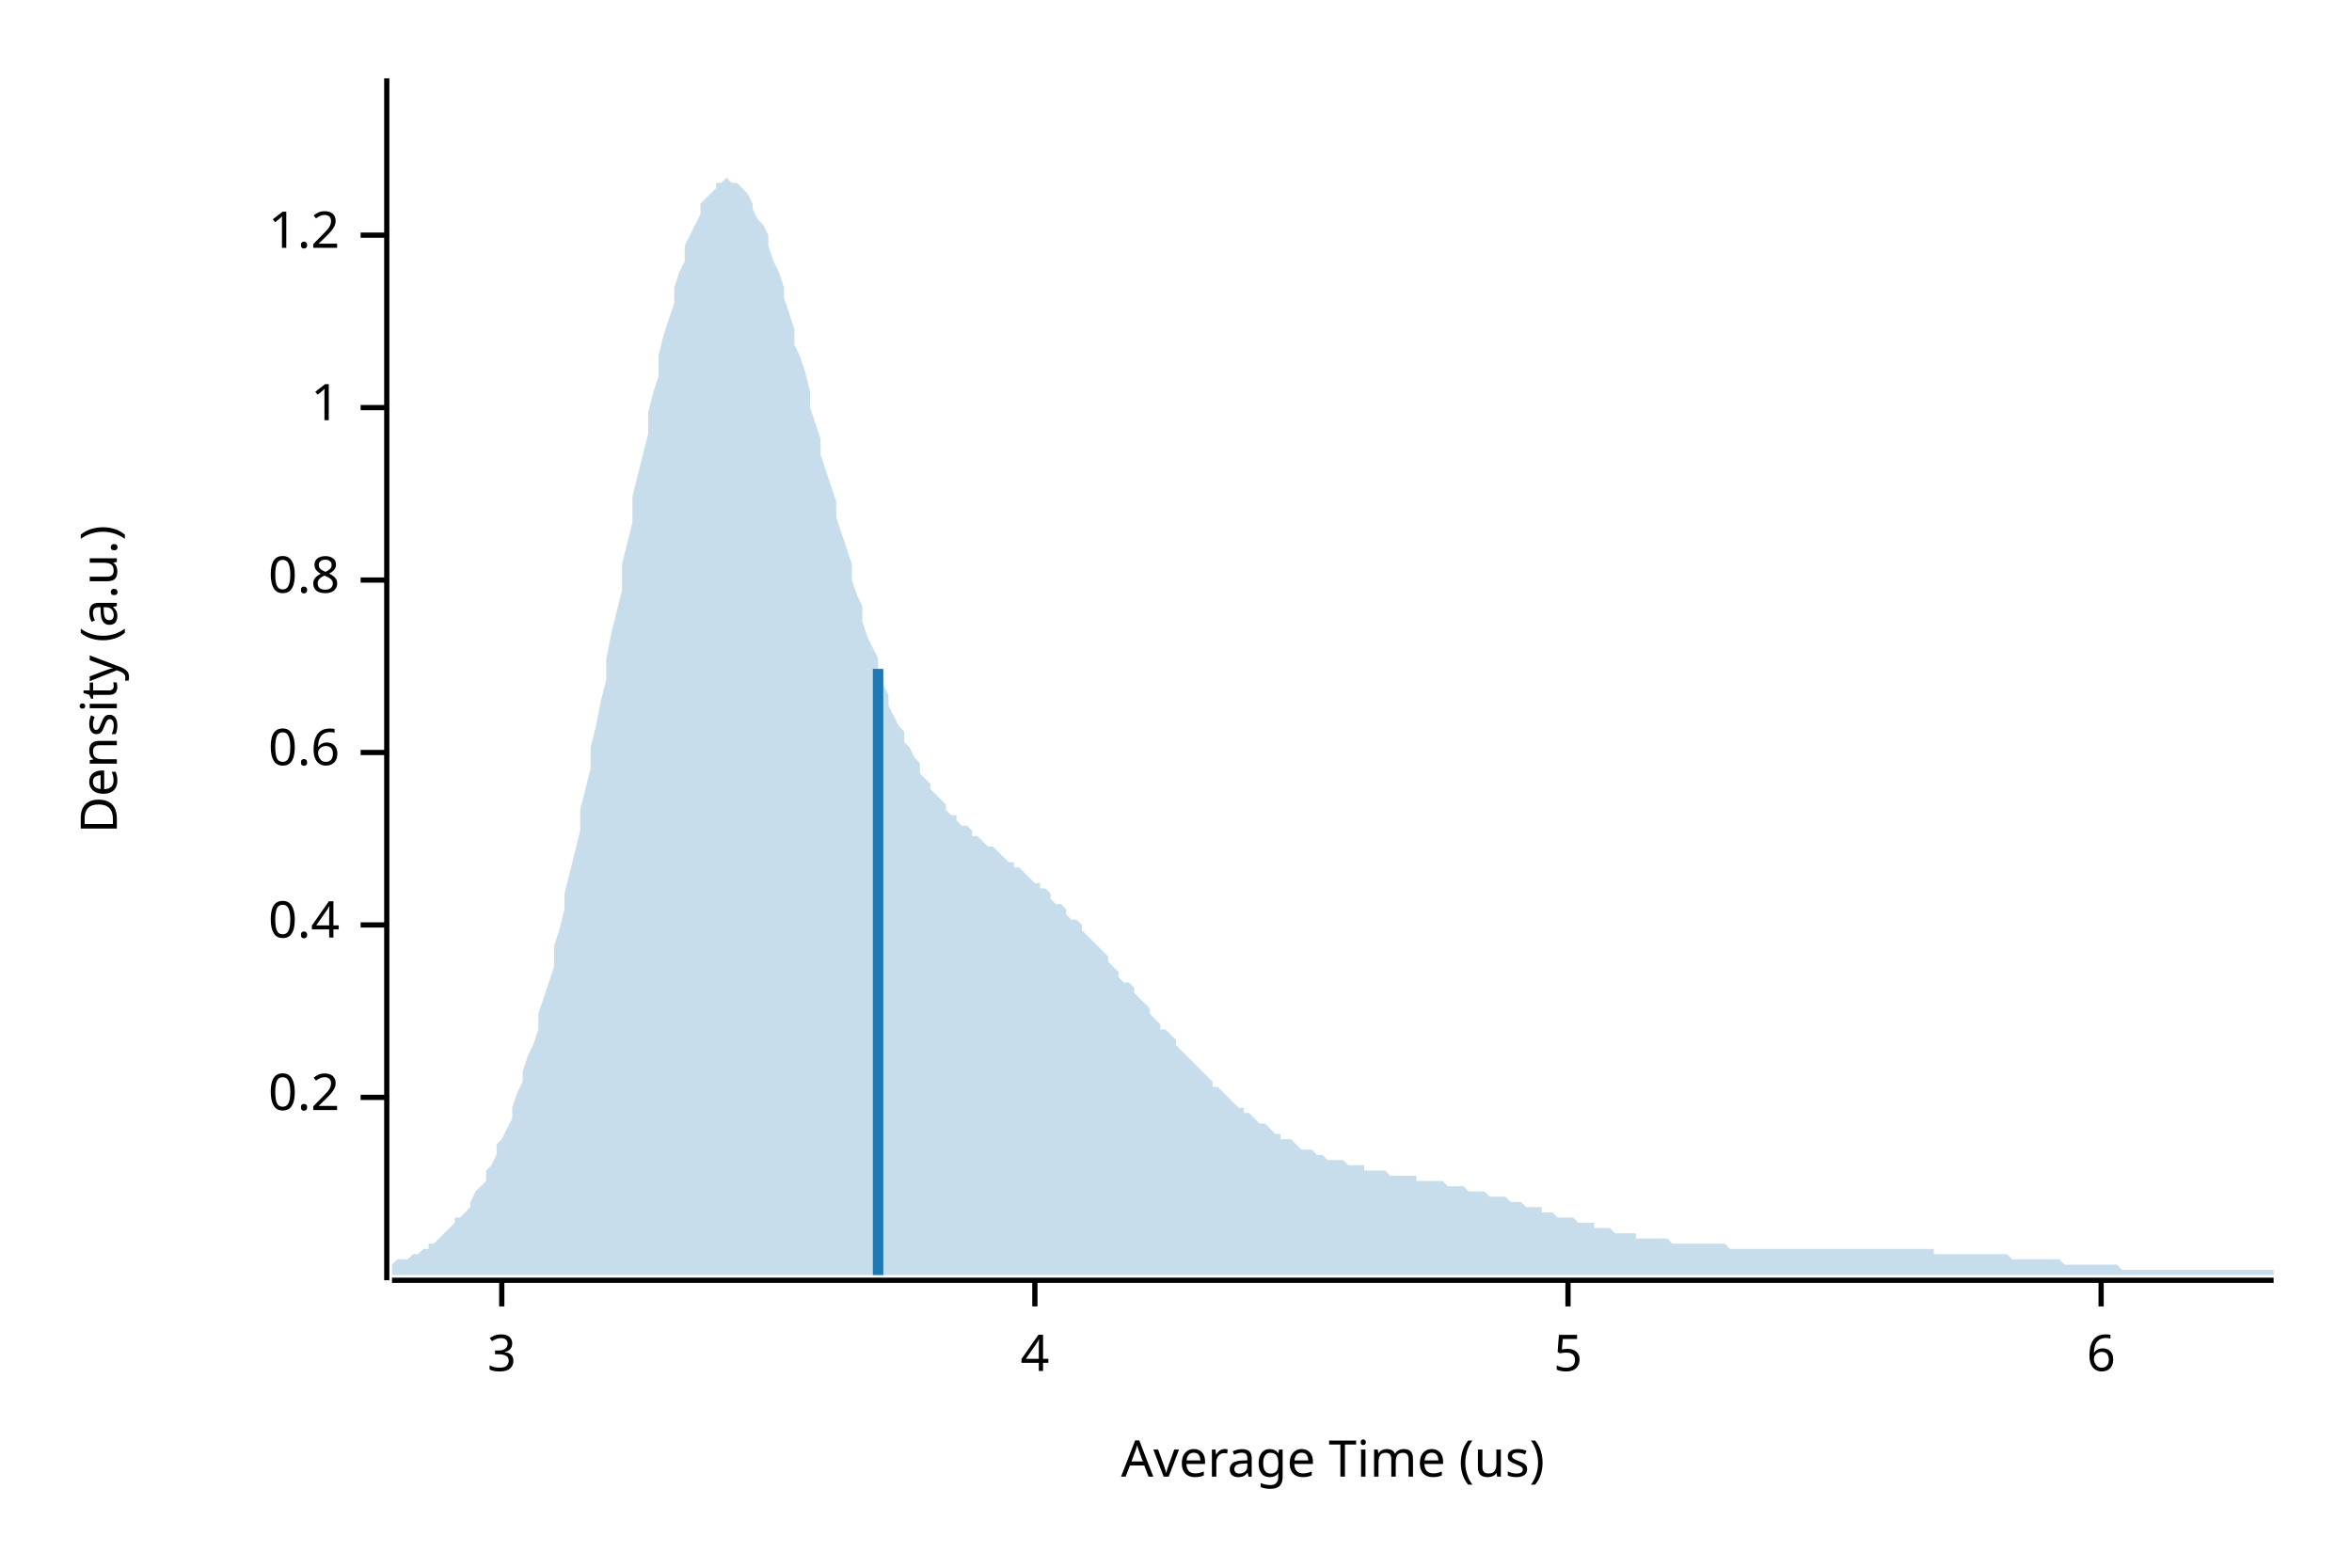
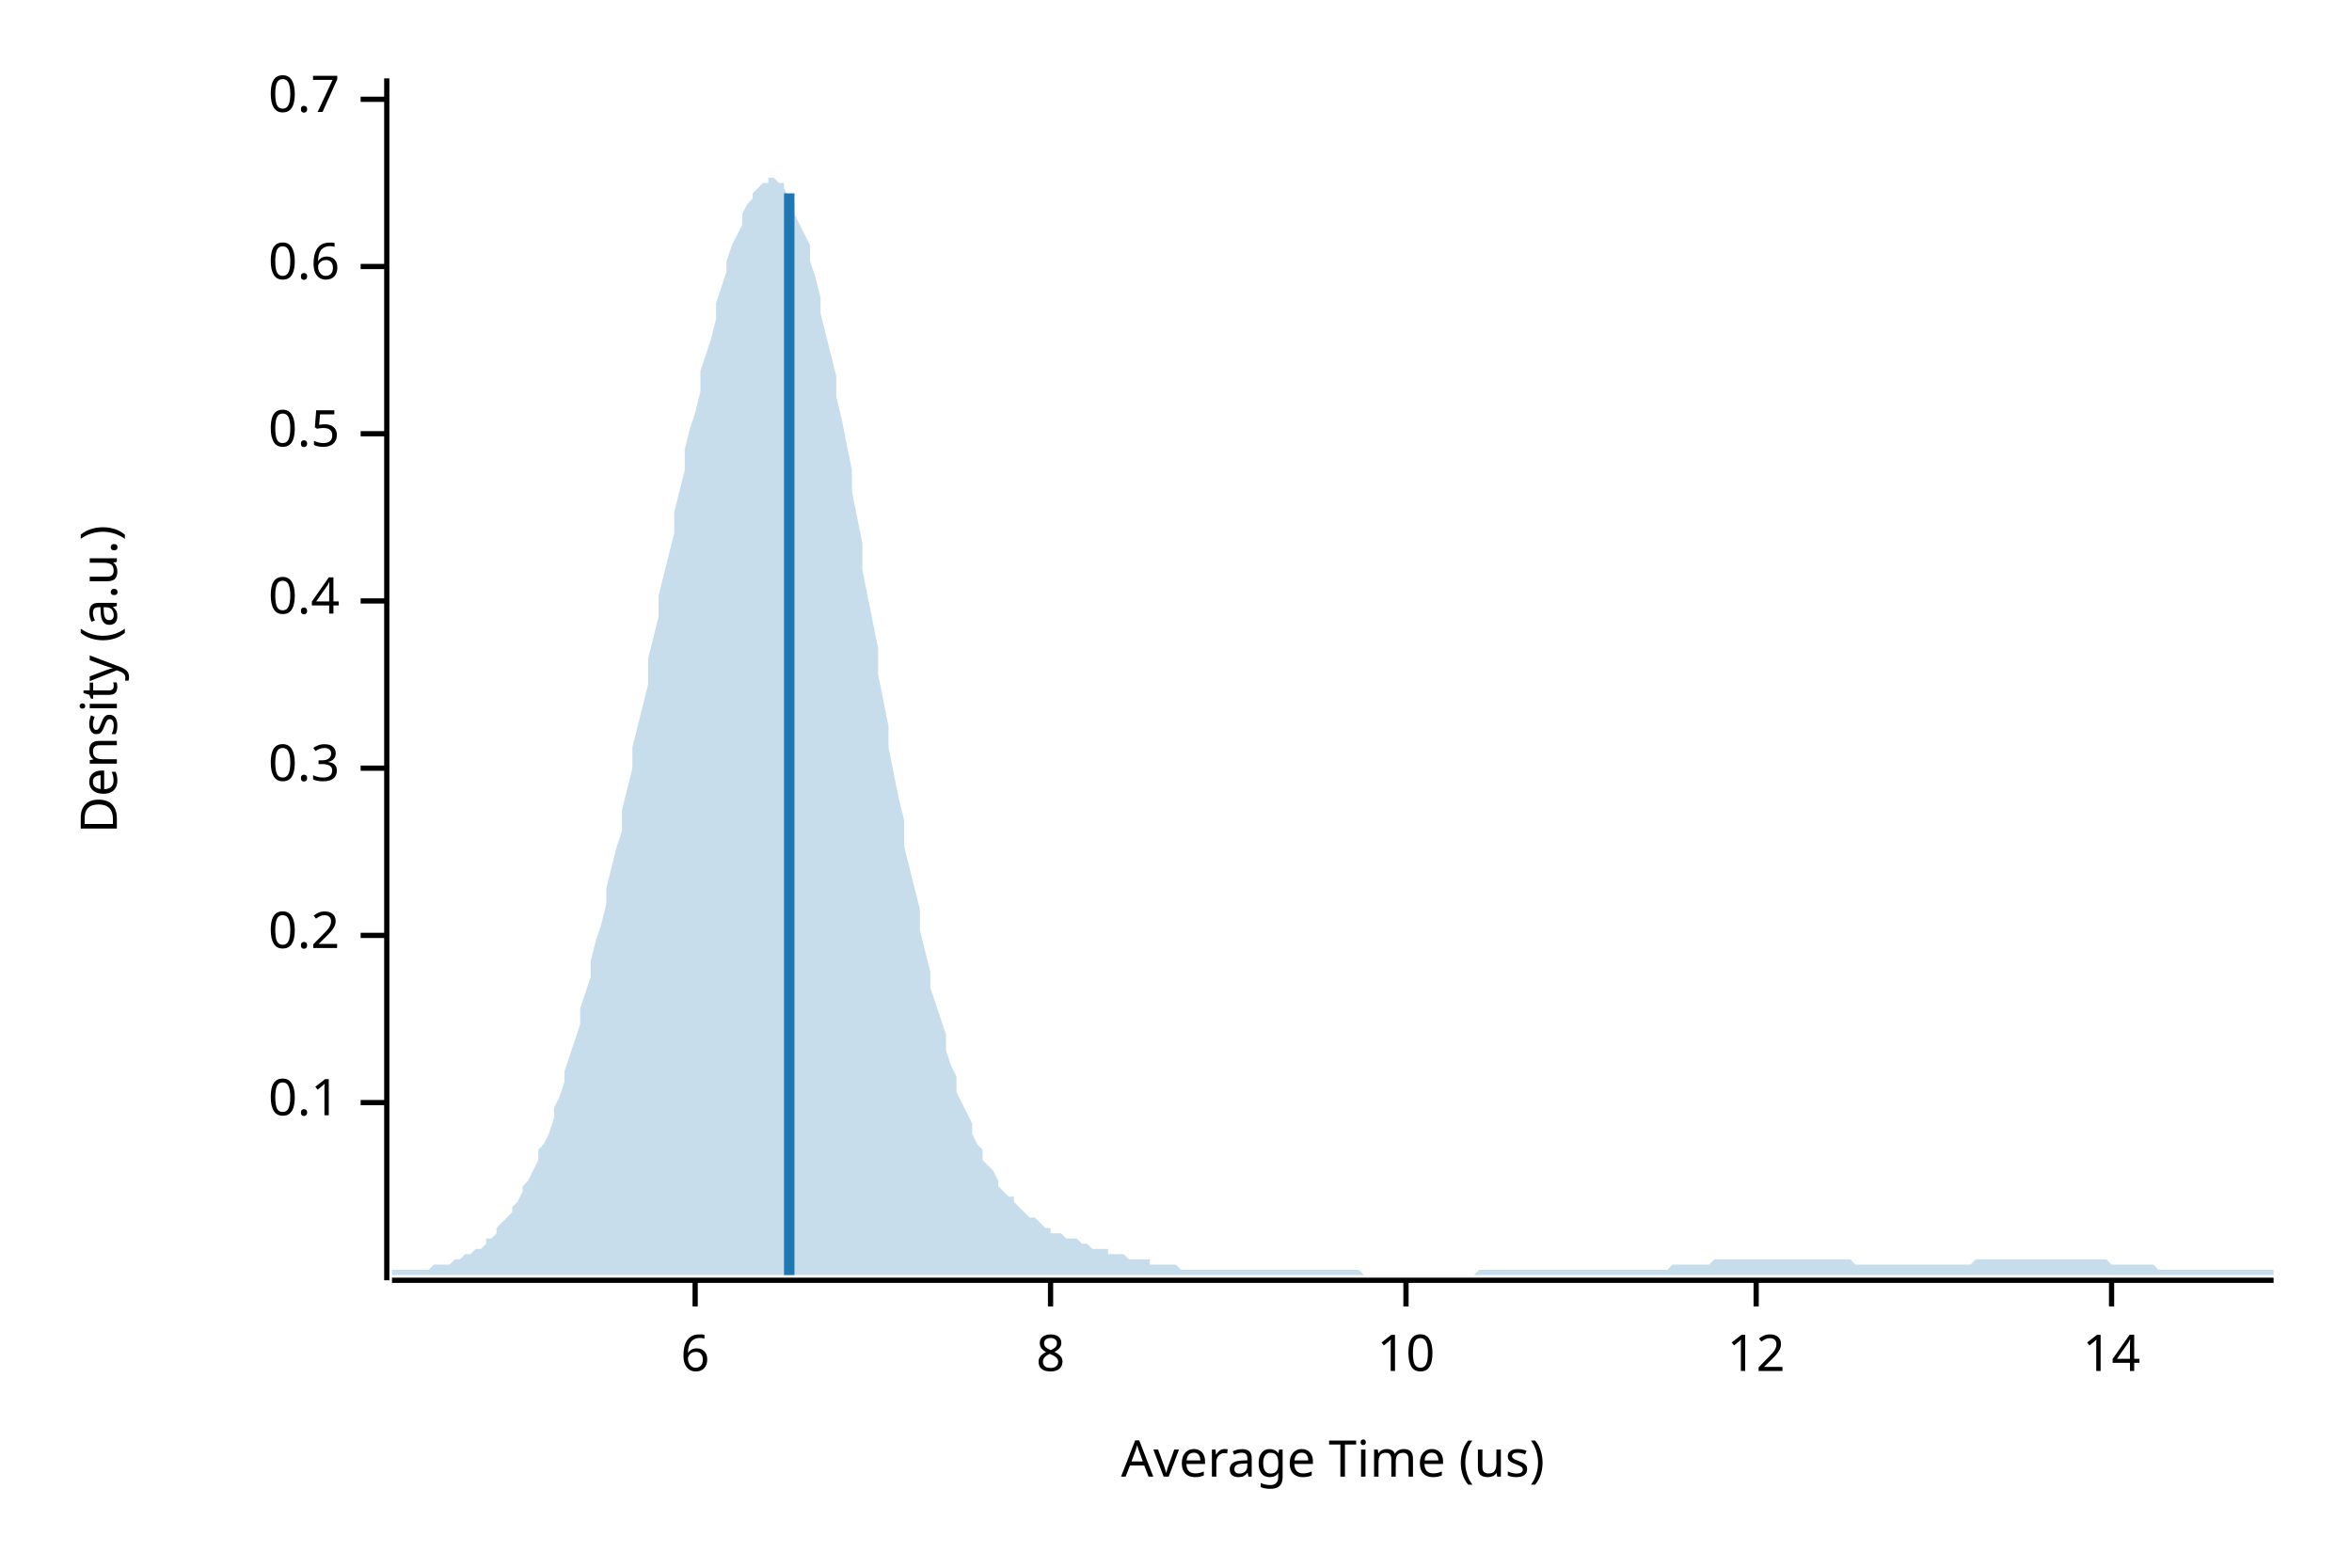
<svg xmlns="http://www.w3.org/2000/svg" width="450" height="300" viewBox="0 0 450 300">
  <text x="15" y="130" dy="0.76em" text-anchor="middle" font-family="sans-serif" font-size="9.677" opacity="1" fill="#000000" transform="rotate(270, 15, 130)">
Density (a.u.)
</text>
  <text x="255" y="285" dy="-0.5ex" text-anchor="middle" font-family="sans-serif" font-size="9.677" opacity="1" fill="#000000">
Average Time (us)
</text>
  <polyline fill="none" opacity="1" stroke="#000000" stroke-width="1" points="74,15 74,245 " />
-   <text x="65" y="210" dy="0.5ex" text-anchor="end" font-family="sans-serif" font-size="9.677" opacity="1" fill="#000000">
+   <text x="65" y="211" dy="0.5ex" text-anchor="end" font-family="sans-serif" font-size="9.677" opacity="1" fill="#000000">
+ 0.1
+ </text>
+   <polyline fill="none" opacity="1" stroke="#000000" stroke-width="1" points="69,211 74,211 " />
+   <text x="65" y="179" dy="0.5ex" text-anchor="end" font-family="sans-serif" font-size="9.677" opacity="1" fill="#000000">
0.2
</text>
-   <polyline fill="none" opacity="1" stroke="#000000" stroke-width="1" points="69,210 74,210 " />
-   <text x="65" y="177" dy="0.5ex" text-anchor="end" font-family="sans-serif" font-size="9.677" opacity="1" fill="#000000">
+   <polyline fill="none" opacity="1" stroke="#000000" stroke-width="1" points="69,179 74,179 " />
+   <text x="65" y="147" dy="0.5ex" text-anchor="end" font-family="sans-serif" font-size="9.677" opacity="1" fill="#000000">
+ 0.3
+ </text>
+   <polyline fill="none" opacity="1" stroke="#000000" stroke-width="1" points="69,147 74,147 " />
+   <text x="65" y="115" dy="0.5ex" text-anchor="end" font-family="sans-serif" font-size="9.677" opacity="1" fill="#000000">
0.4
</text>
-   <polyline fill="none" opacity="1" stroke="#000000" stroke-width="1" points="69,177 74,177 " />
-   <text x="65" y="144" dy="0.5ex" text-anchor="end" font-family="sans-serif" font-size="9.677" opacity="1" fill="#000000">
+   <polyline fill="none" opacity="1" stroke="#000000" stroke-width="1" points="69,115 74,115 " />
+   <text x="65" y="83" dy="0.5ex" text-anchor="end" font-family="sans-serif" font-size="9.677" opacity="1" fill="#000000">
+ 0.5
+ </text>
+   <polyline fill="none" opacity="1" stroke="#000000" stroke-width="1" points="69,83 74,83 " />
+   <text x="65" y="51" dy="0.5ex" text-anchor="end" font-family="sans-serif" font-size="9.677" opacity="1" fill="#000000">
0.6
</text>
-   <polyline fill="none" opacity="1" stroke="#000000" stroke-width="1" points="69,144 74,144 " />
-   <text x="65" y="111" dy="0.5ex" text-anchor="end" font-family="sans-serif" font-size="9.677" opacity="1" fill="#000000">
- 0.8
+   <polyline fill="none" opacity="1" stroke="#000000" stroke-width="1" points="69,51 74,51 " />
+   <text x="65" y="19" dy="0.5ex" text-anchor="end" font-family="sans-serif" font-size="9.677" opacity="1" fill="#000000">
+ 0.7
</text>
-   <polyline fill="none" opacity="1" stroke="#000000" stroke-width="1" points="69,111 74,111 " />
-   <text x="65" y="78" dy="0.5ex" text-anchor="end" font-family="sans-serif" font-size="9.677" opacity="1" fill="#000000">
- 1
- </text>
-   <polyline fill="none" opacity="1" stroke="#000000" stroke-width="1" points="69,78 74,78 " />
-   <text x="65" y="45" dy="0.5ex" text-anchor="end" font-family="sans-serif" font-size="9.677" opacity="1" fill="#000000">
- 1.2
- </text>
-   <polyline fill="none" opacity="1" stroke="#000000" stroke-width="1" points="69,45 74,45 " />
+   <polyline fill="none" opacity="1" stroke="#000000" stroke-width="1" points="69,19 74,19 " />
  <polyline fill="none" opacity="1" stroke="#000000" stroke-width="1" points="75,245 435,245 " />
-   <text x="96" y="255" dy="0.76em" text-anchor="middle" font-family="sans-serif" font-size="9.677" opacity="1" fill="#000000">
- 3
- </text>
-   <polyline fill="none" opacity="1" stroke="#000000" stroke-width="1" points="96,245 96,250 " />
-   <text x="198" y="255" dy="0.76em" text-anchor="middle" font-family="sans-serif" font-size="9.677" opacity="1" fill="#000000">
- 4
- </text>
-   <polyline fill="none" opacity="1" stroke="#000000" stroke-width="1" points="198,245 198,250 " />
-   <text x="300" y="255" dy="0.76em" text-anchor="middle" font-family="sans-serif" font-size="9.677" opacity="1" fill="#000000">
- 5
- </text>
-   <polyline fill="none" opacity="1" stroke="#000000" stroke-width="1" points="300,245 300,250 " />
-   <text x="402" y="255" dy="0.76em" text-anchor="middle" font-family="sans-serif" font-size="9.677" opacity="1" fill="#000000">
+   <text x="133" y="255" dy="0.76em" text-anchor="middle" font-family="sans-serif" font-size="9.677" opacity="1" fill="#000000">
6
</text>
-   <polyline fill="none" opacity="1" stroke="#000000" stroke-width="1" points="402,245 402,250 " />
-   <polygon opacity="0.25" fill="#1F78B4" points="75,242 75,242 76,241 77,241 77,241 78,241 79,240 80,240 80,240 81,239 82,239 82,238 83,238 84,237 85,236 85,236 86,235 87,234 87,233 88,233 89,232 90,231 90,230 91,228 92,227 93,226 93,224 94,223 95,221 95,219 96,218 97,216 98,214 98,212 99,209 100,207 100,205 101,202 102,200 103,197 103,194 104,191 105,188 106,185 106,181 107,178 108,174 108,171 109,167 110,163 111,159 111,155 112,151 113,147 113,143 114,139 115,134 116,130 116,126 117,121 118,117 119,113 119,108 120,104 121,100 121,95 122,91 123,87 124,83 124,79 125,75 126,72 126,68 127,64 128,61 129,58 129,55 130,52 131,50 131,47 132,45 133,43 134,41 134,39 135,38 136,37 137,36 137,35 138,35 139,34 139,34 140,35 141,35 142,36 142,36 143,37 144,39 144,40 145,42 146,43 147,45 147,47 148,50 149,52 150,55 150,57 151,60 152,63 152,66 153,68 154,71 155,75 155,78 156,81 157,84 157,87 158,90 159,93 160,96 160,99 161,102 162,105 163,108 163,111 164,114 165,116 165,119 166,122 167,124 168,126 168,129 169,131 170,133 170,135 171,137 172,139 173,140 173,142 174,143 175,145 176,146 176,148 177,149 178,150 178,151 179,152 180,153 181,154 181,155 182,156 183,156 183,157 184,158 185,158 186,159 186,160 187,160 188,161 188,161 189,162 190,162 191,163 191,163 192,164 193,165 194,165 194,166 195,166 196,167 196,167 197,168 198,169 199,169 199,170 200,170 201,171 201,172 202,173 203,173 204,174 204,175 205,176 206,176 207,177 207,178 208,179 209,180 209,180 210,181 211,182 212,183 212,184 213,185 214,186 214,187 215,188 216,188 217,189 217,190 218,191 219,192 220,193 220,194 221,195 222,196 222,197 223,197 224,198 225,199 225,200 226,201 227,202 227,202 228,203 229,204 230,205 230,205 231,206 232,207 232,208 233,208 234,209 235,210 235,210 236,211 237,212 238,212 238,213 239,213 240,214 240,214 241,215 242,215 243,216 243,216 244,217 245,217 245,218 246,218 247,218 248,219 248,219 249,220 250,220 251,220 251,220 252,221 253,221 253,221 254,222 255,222 256,222 256,222 257,222 258,223 258,223 259,223 260,223 261,223 261,224 262,224 263,224 264,224 264,224 265,224 266,225 266,225 267,225 268,225 269,225 269,225 270,225 271,225 271,226 272,226 273,226 274,226 274,226 275,226 276,226 277,227 277,227 278,227 279,227 279,227 280,227 281,228 282,228 282,228 283,228 284,228 284,228 285,229 286,229 287,229 287,229 288,229 289,230 289,230 290,230 291,230 292,231 292,231 293,231 294,231 295,231 295,232 296,232 297,232 297,232 298,233 299,233 300,233 300,233 301,233 302,234 302,234 303,234 304,234 305,234 305,235 306,235 307,235 308,235 308,235 309,236 310,236 310,236 311,236 312,236 313,236 313,237 314,237 315,237 315,237 316,237 317,237 318,237 318,237 319,237 320,238 321,238 321,238 322,238 323,238 323,238 324,238 325,238 326,238 326,238 327,238 328,238 328,238 329,238 330,238 331,239 331,239 332,239 333,239 333,239 334,239 335,239 336,239 336,239 337,239 338,239 339,239 339,239 340,239 341,239 341,239 342,239 343,239 344,239 344,239 345,239 346,239 346,239 347,239 348,239 349,239 349,239 350,239 351,239 352,239 352,239 353,239 354,239 354,239 355,239 356,239 357,239 357,239 358,239 359,239 359,239 360,239 361,239 362,239 362,239 363,239 364,239 365,239 365,239 366,239 367,239 367,239 368,239 369,239 370,239 370,240 371,240 372,240 372,240 373,240 374,240 375,240 375,240 376,240 377,240 378,240 378,240 379,240 380,240 380,240 381,240 382,240 383,240 383,240 384,240 385,241 385,241 386,241 387,241 388,241 388,241 389,241 390,241 390,241 391,241 392,241 393,241 393,241 394,241 395,242 396,242 396,242 397,242 398,242 398,242 399,242 400,242 401,242 401,242 402,242 403,242 403,242 404,242 405,242 406,243 406,243 407,243 408,243 409,243 409,243 410,243 411,243 411,243 412,243 413,243 414,243 414,243 415,243 416,243 416,243 417,243 418,243 419,243 419,243 420,243 421,243 422,243 422,243 423,243 424,243 424,243 425,243 426,243 427,243 427,243 428,243 429,243 429,243 430,243 431,243 432,243 432,243 433,243 434,243 435,243 435,244 75,244 " />
-   <polyline fill="none" opacity="1" stroke="#1F78B4" stroke-width="2" points="168,244 168,128 " />
+   <polyline fill="none" opacity="1" stroke="#000000" stroke-width="1" points="133,245 133,250 " />
+   <text x="201" y="255" dy="0.76em" text-anchor="middle" font-family="sans-serif" font-size="9.677" opacity="1" fill="#000000">
+ 8
+ </text>
+   <polyline fill="none" opacity="1" stroke="#000000" stroke-width="1" points="201,245 201,250 " />
+   <text x="269" y="255" dy="0.76em" text-anchor="middle" font-family="sans-serif" font-size="9.677" opacity="1" fill="#000000">
+ 10
+ </text>
+   <polyline fill="none" opacity="1" stroke="#000000" stroke-width="1" points="269,245 269,250 " />
+   <text x="336" y="255" dy="0.76em" text-anchor="middle" font-family="sans-serif" font-size="9.677" opacity="1" fill="#000000">
+ 12
+ </text>
+   <polyline fill="none" opacity="1" stroke="#000000" stroke-width="1" points="336,245 336,250 " />
+   <text x="404" y="255" dy="0.76em" text-anchor="middle" font-family="sans-serif" font-size="9.677" opacity="1" fill="#000000">
+ 14
+ </text>
+   <polyline fill="none" opacity="1" stroke="#000000" stroke-width="1" points="404,245 404,250 " />
+   <polygon opacity="0.25" fill="#1F78B4" points="75,243 75,243 76,243 77,243 77,243 78,243 79,243 80,243 80,243 81,243 82,243 82,243 83,242 84,242 85,242 85,242 86,242 87,241 87,241 88,241 89,240 90,240 90,240 91,239 92,239 93,238 93,237 94,237 95,236 95,235 96,234 97,233 98,232 98,231 99,230 100,228 100,227 101,226 102,224 103,222 103,220 104,219 105,217 106,214 106,212 107,210 108,207 108,205 109,202 110,199 111,196 111,193 112,190 113,187 113,184 114,180 115,177 116,173 116,170 117,166 118,162 119,159 119,155 120,151 121,147 121,143 122,139 123,135 124,131 124,126 125,122 126,118 126,114 127,110 128,106 129,102 129,98 130,94 131,90 131,86 132,82 133,79 134,75 134,71 135,68 136,65 137,61 137,58 138,55 139,52 139,50 140,47 141,45 142,43 142,41 143,39 144,38 144,37 145,36 146,35 147,35 147,34 148,34 149,35 150,35 150,36 151,38 152,39 152,41 153,43 154,45 155,47 155,50 156,53 157,57 157,60 158,64 159,68 160,72 160,76 161,80 162,85 163,90 163,94 164,99 165,104 165,109 166,114 167,119 168,124 168,129 169,134 170,139 170,143 171,148 172,153 173,157 173,162 174,166 175,170 176,174 176,178 177,182 178,186 178,189 179,192 180,195 181,198 181,201 182,204 183,206 183,209 184,211 185,213 186,215 186,217 187,219 188,220 188,222 189,223 190,224 191,226 191,227 192,228 193,229 194,229 194,230 195,231 196,232 196,232 197,233 198,233 199,234 199,234 200,235 201,235 201,236 202,236 203,236 204,237 204,237 205,237 206,237 207,238 207,238 208,238 209,239 209,239 210,239 211,239 212,239 212,240 213,240 214,240 214,240 215,240 216,241 217,241 217,241 218,241 219,241 220,241 220,242 221,242 222,242 222,242 223,242 224,242 225,242 225,242 226,243 227,243 227,243 228,243 229,243 230,243 230,243 231,243 232,243 232,243 233,243 234,243 235,243 235,243 236,243 237,243 238,243 238,243 239,243 240,243 240,243 241,243 242,243 243,243 243,243 244,243 245,243 245,243 246,243 247,243 248,243 248,243 249,243 250,243 251,243 251,243 252,243 253,243 253,243 254,243 255,243 256,243 256,243 257,243 258,243 258,243 259,243 260,243 261,244 261,244 262,244 263,244 264,244 264,244 265,244 266,244 266,244 267,244 268,244 269,244 269,244 270,244 271,244 271,244 272,244 273,244 274,244 274,244 275,244 276,244 277,244 277,244 278,244 279,244 279,244 280,244 281,244 282,244 282,244 283,243 284,243 284,243 285,243 286,243 287,243 287,243 288,243 289,243 289,243 290,243 291,243 292,243 292,243 293,243 294,243 295,243 295,243 296,243 297,243 297,243 298,243 299,243 300,243 300,243 301,243 302,243 302,243 303,243 304,243 305,243 305,243 306,243 307,243 308,243 308,243 309,243 310,243 310,243 311,243 312,243 313,243 313,243 314,243 315,243 315,243 316,243 317,243 318,243 318,243 319,243 320,242 321,242 321,242 322,242 323,242 323,242 324,242 325,242 326,242 326,242 327,242 328,241 328,241 329,241 330,241 331,241 331,241 332,241 333,241 333,241 334,241 335,241 336,241 336,241 337,241 338,241 339,241 339,241 340,241 341,241 341,241 342,241 343,241 344,241 344,241 345,241 346,241 346,241 347,241 348,241 349,241 349,241 350,241 351,241 352,241 352,241 353,241 354,241 354,241 355,242 356,242 357,242 357,242 358,242 359,242 359,242 360,242 361,242 362,242 362,242 363,242 364,242 365,242 365,242 366,242 367,242 367,242 368,242 369,242 370,242 370,242 371,242 372,242 372,242 373,242 374,242 375,242 375,242 376,242 377,242 378,241 378,241 379,241 380,241 380,241 381,241 382,241 383,241 383,241 384,241 385,241 385,241 386,241 387,241 388,241 388,241 389,241 390,241 390,241 391,241 392,241 393,241 393,241 394,241 395,241 396,241 396,241 397,241 398,241 398,241 399,241 400,241 401,241 401,241 402,241 403,241 403,241 404,242 405,242 406,242 406,242 407,242 408,242 409,242 409,242 410,242 411,242 411,242 412,242 413,243 414,243 414,243 415,243 416,243 416,243 417,243 418,243 419,243 419,243 420,243 421,243 422,243 422,243 423,243 424,243 424,243 425,243 426,243 427,243 427,243 428,243 429,243 429,243 430,243 431,243 432,243 432,243 433,243 434,243 435,243 435,244 75,244 " />
+   <polyline fill="none" opacity="1" stroke="#1F78B4" stroke-width="2" points="151,244 151,37 " />
</svg>
